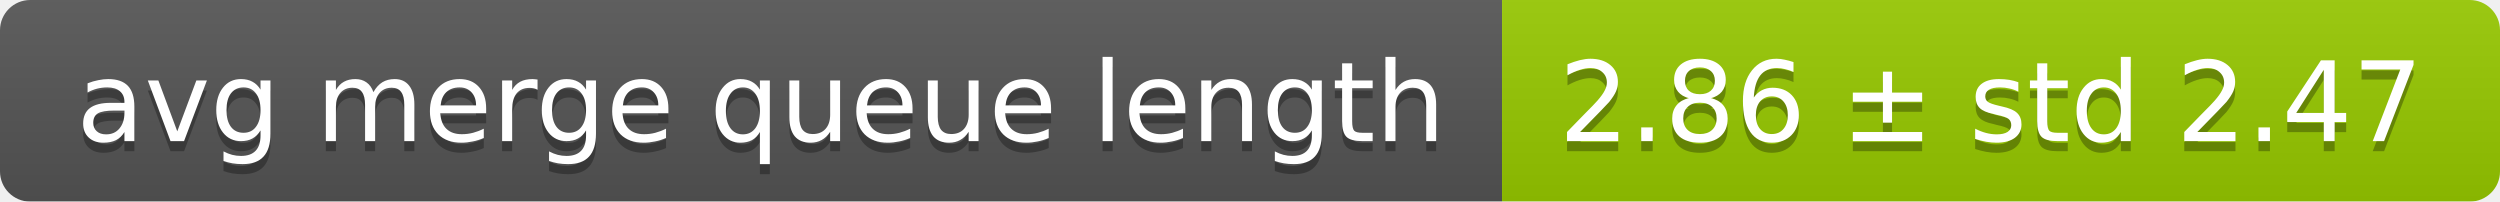
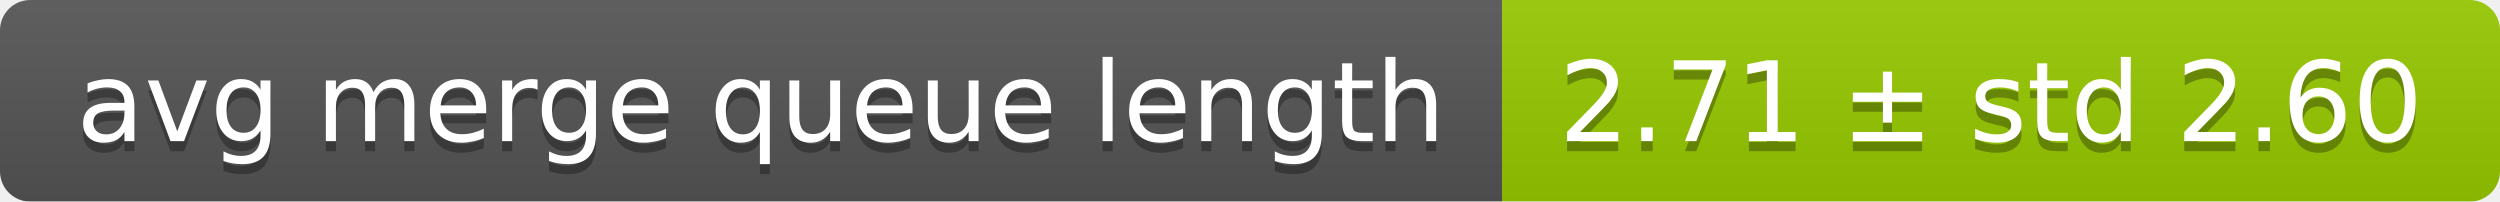
<svg xmlns="http://www.w3.org/2000/svg" width="248" height="20">
  <linearGradient id="smooth" x2="0" y2="100%">
    <stop offset="0" stop-color="#bbb" stop-opacity=".1" />
    <stop offset="1" stop-opacity=".1" />
  </linearGradient>
  <mask id="round">
    <rect width="248" height="20" rx="3" fill="#fff" />
  </mask>
  <g mask="url(#round)">
    <rect width="149" height="20" fill="#555" />
    <rect x="149" width="99" height="20" fill="#97ca00" />
    <rect width="248" height="20" fill="url(#smooth)" />
  </g>
  <g fill="#fff" text-anchor="middle" font-family="DejaVu Sans,Verdana,Geneva,sans-serif" font-size="11">
    <text x="75.5" y="15" fill="#010101" fill-opacity=".3">avg merge queue length</text>
    <text x="75.5" y="14">avg merge queue length</text>
-     <text x="197.5" y="15" fill="#010101" fill-opacity=".3">2.86 ± std 2.47</text>
-     <text x="197.5" y="14">2.86 ± std 2.47</text>
+     <text x="197.5" y="15" fill="#010101" fill-opacity=".3">2.71 ± std 2.60</text>
+     <text x="197.5" y="14">2.71 ± std 2.60</text>
  </g>
</svg>
